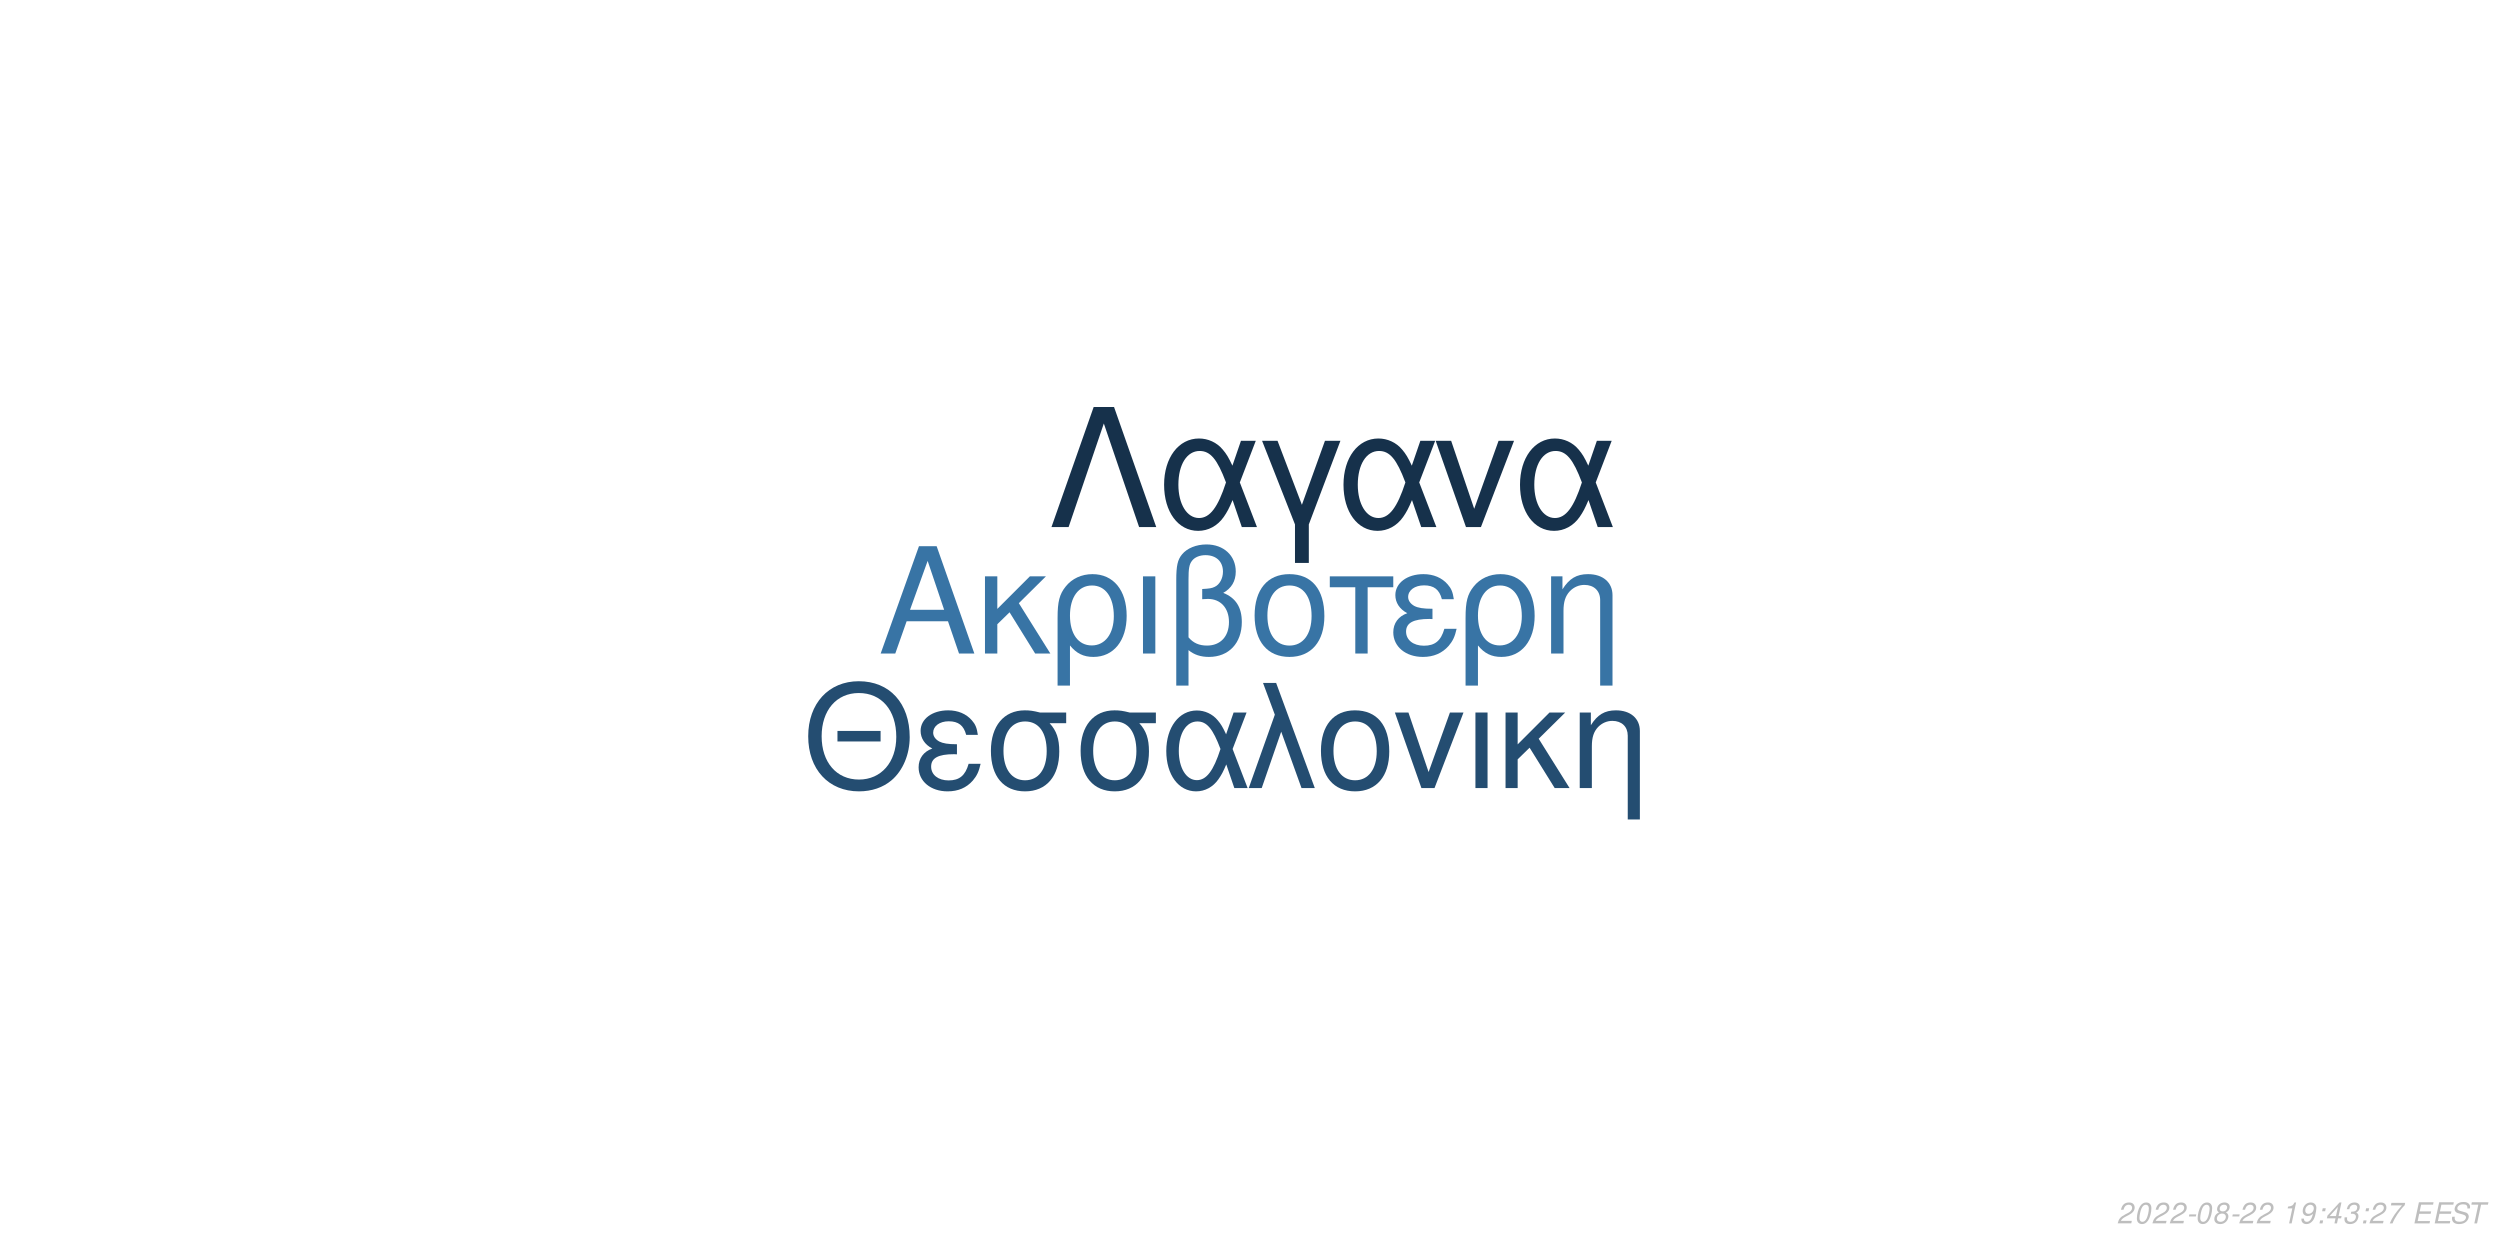
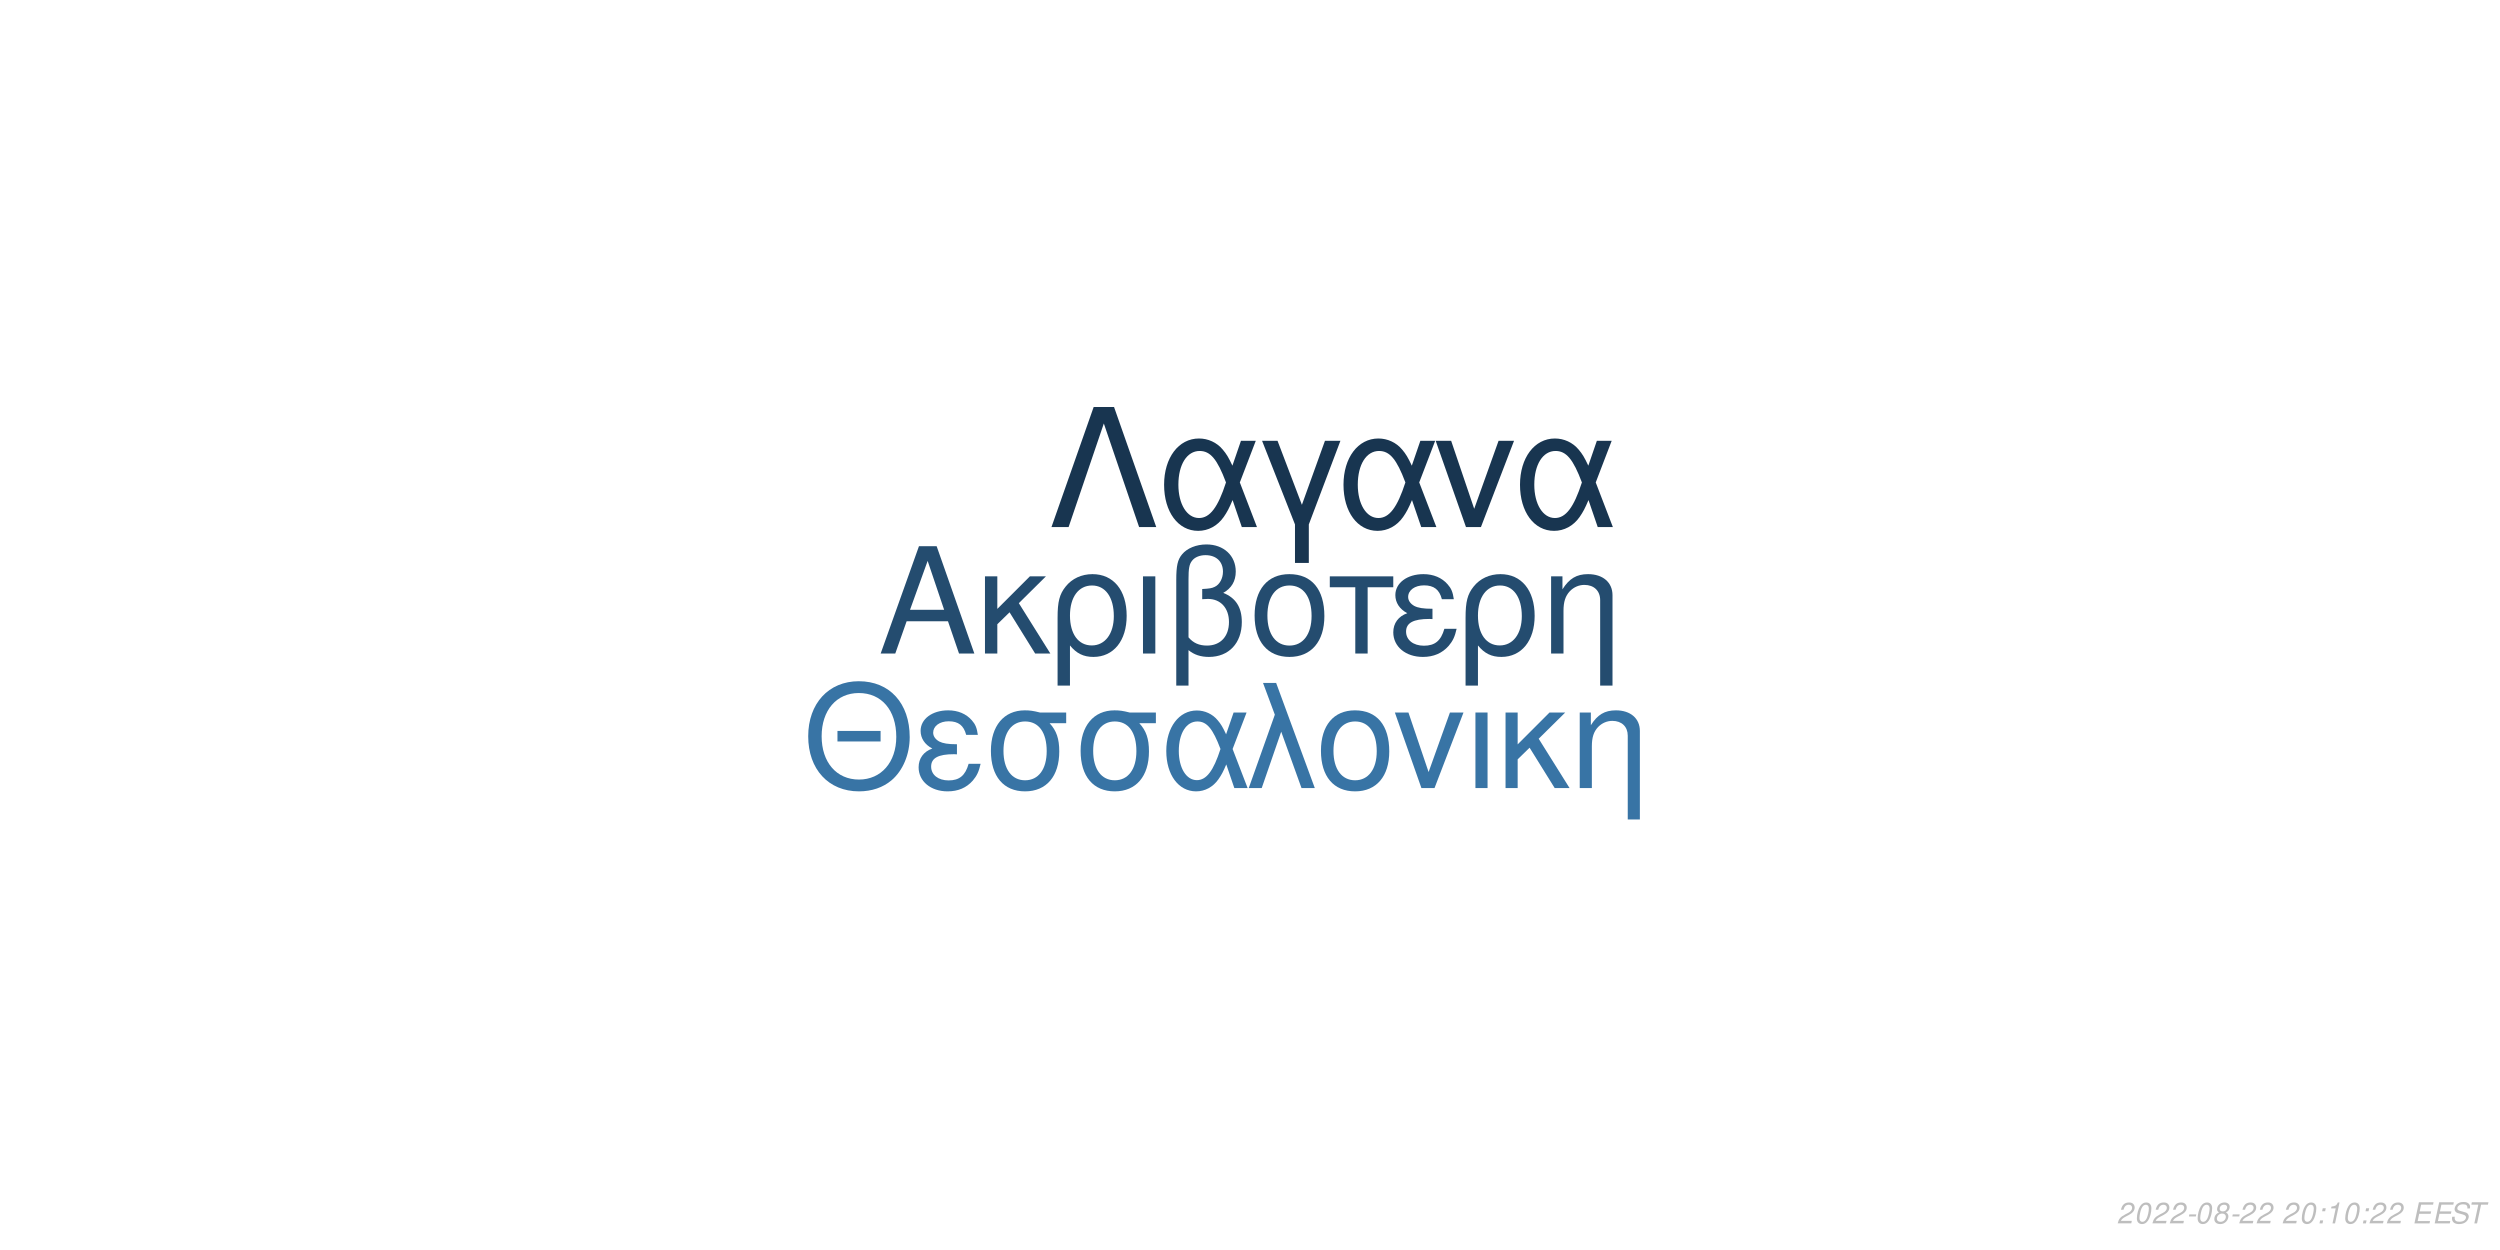
<svg xmlns="http://www.w3.org/2000/svg" xmlns:xlink="http://www.w3.org/1999/xlink" width="864pt" height="432pt" viewBox="0 0 864 432" version="1.1">
  <defs>
    <g>
      <symbol overflow="visible" id="glyph0-0">
        <path style="stroke:none;" d="" />
      </symbol>
      <symbol overflow="visible" id="glyph0-1">
        <path style="stroke:none;" d="M 24.125 -11.141 L 27.938 0 L 33.234 0 L 20.203 -37.094 L 14.094 -37.094 L 0.859 0 L 5.906 0 L 9.828 -11.141 Z M 22.797 -15.109 L 11 -15.109 L 17.094 -32.016 Z M 22.797 -15.109 " />
      </symbol>
      <symbol overflow="visible" id="glyph0-2">
        <path style="stroke:none;" d="M 7.172 -15.422 L 7.172 -26.672 L 2.906 -26.672 L 2.906 0 L 7.172 0 L 7.172 -10.125 L 11.406 -14.25 L 20.25 0 L 25.5 0 L 14.609 -17.406 L 23.969 -26.672 L 18.422 -26.672 Z M 7.172 -15.422 " />
      </symbol>
      <symbol overflow="visible" id="glyph0-3">
        <path style="stroke:none;" d="M 3 11.094 L 7.281 11.094 L 7.281 -2.797 C 9.516 -0.047 11.953 1.172 15.375 1.172 C 22.344 1.172 26.875 -4.422 26.875 -13.031 C 26.875 -21.891 22.297 -27.438 15.062 -27.438 C 11.297 -27.438 7.984 -25.906 5.797 -23.156 C 3.672 -20.516 3 -17.969 3 -12.359 Z M 14.906 -23.516 C 19.547 -23.516 22.438 -19.438 22.438 -12.922 C 22.438 -6.812 19.391 -2.797 14.812 -2.797 C 10.172 -2.797 7.281 -6.766 7.281 -13.125 C 7.281 -19.484 10.234 -23.516 14.906 -23.516 Z M 14.906 -23.516 " />
      </symbol>
      <symbol overflow="visible" id="glyph0-4">
        <path style="stroke:none;" d="M 3.516 0 L 7.781 0 L 7.781 -26.672 L 3.516 -26.672 Z M 3.516 0 " />
      </symbol>
      <symbol overflow="visible" id="glyph0-5">
        <path style="stroke:none;" d="M 4.016 11.094 L 8.25 11.094 L 8.25 -1.172 C 10.172 0.406 12.422 1.172 15.312 1.172 C 22.188 1.172 26.672 -3.609 26.672 -10.891 C 26.672 -15.984 24.578 -19.234 20.25 -20.969 C 23.109 -22.547 24.578 -25.031 24.578 -28.344 C 24.578 -33.844 20.406 -37.703 14.453 -37.703 C 10.938 -37.703 7.734 -36.391 6 -34.25 C 4.484 -32.422 4.016 -30.328 4.016 -25.391 Z M 8.25 -25.656 C 8.25 -29.359 8.5 -30.844 9.469 -32.062 C 10.375 -33.281 12.156 -34 14.094 -34 C 17.812 -34 20.156 -31.812 20.156 -28.297 C 20.156 -25.953 18.984 -23.812 17.297 -23.047 C 16.281 -22.547 15.469 -22.438 12.984 -22.297 L 12.984 -18.781 C 13.734 -18.828 14.344 -18.875 14.969 -18.875 C 19.344 -18.875 22.234 -15.719 22.234 -10.891 C 22.234 -5.906 19.281 -2.75 14.656 -2.75 C 11.953 -2.75 9.922 -3.609 8.25 -5.594 Z M 8.25 -25.656 " />
      </symbol>
      <symbol overflow="visible" id="glyph0-6">
        <path style="stroke:none;" d="M 14.094 -27.438 C 6.562 -27.438 2.094 -22.094 2.094 -13.125 C 2.094 -4.125 6.562 1.172 14.141 1.172 C 21.672 1.172 26.203 -4.172 26.203 -12.922 C 26.203 -22.188 21.828 -27.438 14.094 -27.438 Z M 14.141 -23.516 C 18.938 -23.516 21.781 -19.594 21.781 -12.984 C 21.781 -6.672 18.828 -2.75 14.141 -2.75 C 9.422 -2.75 6.516 -6.672 6.516 -13.125 C 6.516 -19.594 9.422 -23.516 14.141 -23.516 Z M 14.141 -23.516 " />
      </symbol>
      <symbol overflow="visible" id="glyph0-7">
        <path style="stroke:none;" d="M 7.891 0 L 12.156 0 L 12.156 -22.906 L 21.016 -22.906 L 21.016 -26.672 L -0.922 -26.672 L -0.922 -22.906 L 7.891 -22.906 Z M 7.891 0 " />
      </symbol>
      <symbol overflow="visible" id="glyph0-8">
        <path style="stroke:none;" d="M 14.562 -15.469 C 11.344 -15.469 9.562 -15.781 8.297 -16.438 C 6.922 -17.203 6.156 -18.328 6.156 -19.547 C 6.156 -21.891 8.453 -23.562 11.656 -23.562 C 15.062 -23.562 16.953 -22.094 17.812 -18.781 L 21.938 -18.781 C 21.578 -21.266 21.062 -22.5 19.797 -23.922 C 17.812 -26.203 14.906 -27.438 11.453 -27.438 C 5.797 -27.438 1.734 -24.375 1.734 -20.203 C 1.734 -17.609 3.156 -15.375 5.859 -13.938 C 2.797 -12.875 1.016 -10.484 1.016 -7.328 C 1.016 -2.391 5.297 1.172 11.25 1.172 C 14.969 1.172 17.906 -0.109 20.156 -2.641 C 21.578 -4.328 22.297 -5.797 22.906 -8.547 L 18.672 -8.547 C 17.5 -4.422 15.422 -2.703 11.609 -2.703 C 7.938 -2.703 5.438 -4.688 5.438 -7.578 C 5.438 -10.578 7.938 -11.953 13.484 -11.953 C 13.641 -11.953 14.094 -11.953 14.562 -11.906 Z M 14.562 -15.469 " />
      </symbol>
      <symbol overflow="visible" id="glyph0-9">
        <path style="stroke:none;" d="M 3.562 -26.672 L 3.562 0 L 7.844 0 L 7.844 -14.703 C 7.844 -17.906 8.5 -19.891 10.031 -21.531 C 11.406 -22.953 13.188 -23.719 15.062 -23.719 C 18.375 -23.719 20.516 -21.672 20.516 -18.469 L 20.516 11.094 L 24.781 11.094 L 24.781 -20.156 C 24.781 -24.578 21.469 -27.438 16.328 -27.438 C 12.359 -27.438 9.828 -25.906 7.484 -22.188 L 7.484 -26.672 Z M 3.562 -26.672 " />
      </symbol>
      <symbol overflow="visible" id="glyph1-0">
        <path style="stroke:none;" d="" />
      </symbol>
      <symbol overflow="visible" id="glyph1-1">
        <path style="stroke:none;" d="M 26.859 -19.734 L 11.953 -19.734 L 11.953 -16.094 L 26.859 -16.094 Z M 19.328 -36.922 C 8.922 -36.922 1.844 -29.25 1.844 -17.891 C 1.844 -6.484 8.875 1.141 19.391 1.141 C 23.812 1.141 27.703 -0.203 30.641 -2.688 C 34.578 -6.031 36.922 -11.656 36.922 -17.594 C 36.922 -29.297 30 -36.922 19.328 -36.922 Z M 19.328 -32.844 C 27.203 -32.844 32.281 -26.906 32.281 -17.688 C 32.281 -8.922 27.062 -2.938 19.391 -2.938 C 11.609 -2.938 6.484 -8.922 6.484 -17.891 C 6.484 -26.859 11.609 -32.844 19.328 -32.844 Z M 19.328 -32.844 " />
      </symbol>
      <symbol overflow="visible" id="glyph1-2">
        <path style="stroke:none;" d="M 14.25 -15.141 C 11.109 -15.141 9.375 -15.453 8.125 -16.094 C 6.781 -16.844 6.031 -17.938 6.031 -19.141 C 6.031 -21.422 8.266 -23.078 11.406 -23.078 C 14.75 -23.078 16.594 -21.625 17.438 -18.391 L 21.469 -18.391 C 21.125 -20.828 20.625 -22.031 19.391 -23.422 C 17.438 -25.656 14.594 -26.859 11.219 -26.859 C 5.688 -26.859 1.688 -23.875 1.688 -19.781 C 1.688 -17.234 3.094 -15.047 5.734 -13.656 C 2.734 -12.609 1 -10.266 1 -7.172 C 1 -2.344 5.188 1.141 11.016 1.141 C 14.656 1.141 17.547 -0.094 19.734 -2.594 C 21.125 -4.234 21.828 -5.688 22.422 -8.375 L 18.281 -8.375 C 17.141 -4.328 15.094 -2.641 11.359 -2.641 C 7.766 -2.641 5.328 -4.578 5.328 -7.422 C 5.328 -10.359 7.766 -11.703 13.203 -11.703 C 13.359 -11.703 13.797 -11.703 14.25 -11.656 Z M 14.25 -15.141 " />
      </symbol>
      <symbol overflow="visible" id="glyph1-3">
        <path style="stroke:none;" d="M 29 -26.109 L 19.938 -26.109 C 17.594 -26.703 16.438 -26.859 14.703 -26.859 C 7.469 -26.859 2.984 -21.469 2.984 -12.859 C 2.984 -4.031 7.375 1.141 14.797 1.141 C 22.172 1.141 26.609 -4.078 26.609 -12.656 C 26.609 -17.047 25.656 -19.828 23.266 -22.422 L 29 -22.422 Z M 14.797 -23.016 C 19.531 -23.016 22.266 -19.234 22.266 -12.75 C 22.266 -6.531 19.438 -2.688 14.797 -2.688 C 10.172 -2.688 7.328 -6.531 7.328 -12.859 C 7.328 -19.188 10.172 -23.016 14.797 -23.016 Z M 14.797 -23.016 " />
      </symbol>
      <symbol overflow="visible" id="glyph1-4">
        <path style="stroke:none;" d="M 29.344 -26.109 L 24.859 -26.109 L 22.266 -18.578 C 21.125 -21.031 20.484 -22.125 19.328 -23.469 C 17.547 -25.609 14.906 -26.812 12.156 -26.812 C 5.984 -26.812 1.594 -20.984 1.594 -12.812 C 1.594 -4.578 5.828 1.141 11.906 1.141 C 14.953 1.141 17.734 -0.344 19.625 -3.047 C 20.672 -4.531 21.281 -5.688 22.328 -8.172 L 25.109 0 L 29.703 0 L 24.516 -13.5 Z M 20.328 -13.5 C 17.891 -5.922 15.453 -2.734 12.156 -2.734 C 8.516 -2.734 5.922 -6.922 5.922 -12.812 C 5.922 -18.938 8.516 -23.016 12.359 -23.016 C 15.594 -23.016 17.688 -20.531 20.328 -13.5 Z M 20.328 -13.5 " />
      </symbol>
      <symbol overflow="visible" id="glyph1-5">
        <path style="stroke:none;" d="M 1.094 0 L 5.578 0 L 12.312 -19.484 L 19.328 0 L 23.922 0 L 10.562 -36.328 L 6.031 -36.328 L 10.109 -25.359 Z M 1.094 0 " />
      </symbol>
      <symbol overflow="visible" id="glyph1-6">
        <path style="stroke:none;" d="M 13.797 -26.859 C 6.422 -26.859 2.047 -21.625 2.047 -12.859 C 2.047 -4.031 6.422 1.141 13.859 1.141 C 21.234 1.141 25.656 -4.078 25.656 -12.656 C 25.656 -21.719 21.375 -26.859 13.797 -26.859 Z M 13.859 -23.016 C 18.531 -23.016 21.328 -19.188 21.328 -12.703 C 21.328 -6.531 18.438 -2.688 13.859 -2.688 C 9.219 -2.688 6.375 -6.531 6.375 -12.859 C 6.375 -19.188 9.219 -23.016 13.859 -23.016 Z M 13.859 -23.016 " />
      </symbol>
      <symbol overflow="visible" id="glyph1-7">
        <path style="stroke:none;" d="M 14.297 0 L 24.312 -26.109 L 19.625 -26.109 L 12.25 -5.531 L 5.281 -26.109 L 0.594 -26.109 L 9.766 0 Z M 14.297 0 " />
      </symbol>
      <symbol overflow="visible" id="glyph1-8">
        <path style="stroke:none;" d="M 3.438 0 L 7.625 0 L 7.625 -26.109 L 3.438 -26.109 Z M 3.438 0 " />
      </symbol>
      <symbol overflow="visible" id="glyph1-9">
        <path style="stroke:none;" d="M 7.031 -15.094 L 7.031 -26.109 L 2.844 -26.109 L 2.844 0 L 7.031 0 L 7.031 -9.922 L 11.156 -13.953 L 19.828 0 L 24.969 0 L 14.297 -17.047 L 23.469 -26.109 L 18.031 -26.109 Z M 7.031 -15.094 " />
      </symbol>
      <symbol overflow="visible" id="glyph1-10">
        <path style="stroke:none;" d="M 3.484 -26.109 L 3.484 0 L 7.672 0 L 7.672 -14.406 C 7.672 -17.547 8.328 -19.484 9.812 -21.078 C 11.156 -22.469 12.906 -23.219 14.75 -23.219 C 17.984 -23.219 20.078 -21.234 20.078 -18.094 L 20.078 10.859 L 24.266 10.859 L 24.266 -19.734 C 24.266 -24.062 21.031 -26.859 16 -26.859 C 12.109 -26.859 9.609 -25.359 7.328 -21.719 L 7.328 -26.109 Z M 3.484 -26.109 " />
      </symbol>
      <symbol overflow="visible" id="glyph2-0">
        <path style="stroke:none;" d="" />
      </symbol>
      <symbol overflow="visible" id="glyph2-1">
        <path style="stroke:none;" d="M 22.531 -41.484 L 15.484 -41.484 L 0.906 0 L 6.828 0 L 19 -35.797 L 31.188 0 L 37.109 0 Z M 22.531 -41.484 " />
      </symbol>
      <symbol overflow="visible" id="glyph2-2">
        <path style="stroke:none;" d="M 33.516 -29.812 L 28.391 -29.812 L 25.438 -21.219 C 24.125 -24.016 23.391 -25.266 22.078 -26.797 C 20.031 -29.25 17.016 -30.609 13.891 -30.609 C 6.828 -30.609 1.828 -23.953 1.828 -14.625 C 1.828 -5.234 6.656 1.312 13.594 1.312 C 17.078 1.312 20.266 -0.391 22.422 -3.469 C 23.609 -5.172 24.297 -6.484 25.5 -9.328 L 28.688 0 L 33.922 0 L 28 -15.422 Z M 23.219 -15.422 C 20.422 -6.766 17.641 -3.125 13.891 -3.125 C 9.734 -3.125 6.766 -7.906 6.766 -14.625 C 6.766 -21.625 9.734 -26.297 14.109 -26.297 C 17.812 -26.297 20.203 -23.453 23.219 -15.422 Z M 23.219 -15.422 " />
      </symbol>
      <symbol overflow="visible" id="glyph2-3">
        <path style="stroke:none;" d="M 12.062 12.406 L 16.844 12.406 L 16.844 -0.906 L 27.766 -29.812 L 22.422 -29.812 L 14.453 -7.688 L 6.031 -29.812 L 0.688 -29.812 L 12.062 -0.906 Z M 12.062 12.406 " />
      </symbol>
      <symbol overflow="visible" id="glyph2-4">
        <path style="stroke:none;" d="M 16.328 0 L 27.766 -29.812 L 22.422 -29.812 L 14 -6.312 L 6.031 -29.812 L 0.688 -29.812 L 11.156 0 Z M 16.328 0 " />
      </symbol>
      <symbol overflow="visible" id="glyph3-0">
        <path style="stroke:none;" d="" />
      </symbol>
      <symbol overflow="visible" id="glyph3-1">
        <path style="stroke:none;" d="M 5.234 -0.875 L 1.469 -0.875 C 1.641 -1.375 2.203 -1.891 3.109 -2.344 L 4.234 -2.938 C 5.562 -3.625 6.219 -4.469 6.219 -5.484 C 6.219 -5.938 6.062 -6.359 5.797 -6.656 C 5.469 -7.047 4.984 -7.234 4.312 -7.234 C 2.766 -7.234 1.891 -6.453 1.484 -4.734 L 2.375 -4.734 C 2.484 -5.188 2.609 -5.484 2.797 -5.75 C 3.094 -6.203 3.609 -6.453 4.188 -6.453 C 4.891 -6.453 5.344 -6.031 5.344 -5.375 C 5.344 -4.703 4.859 -4.094 4.016 -3.656 L 2.984 -3.125 C 1.234 -2.188 0.797 -1.656 0.344 -0.016 L 5.047 -0.016 Z M 5.234 -0.875 " />
      </symbol>
      <symbol overflow="visible" id="glyph3-2">
        <path style="stroke:none;" d="M 4.203 -7.234 C 3.375 -7.234 2.688 -6.812 2.125 -5.984 C 1.484 -5.047 0.984 -3.188 0.984 -1.734 C 0.984 -1.109 1.172 -0.562 1.484 -0.266 C 1.797 0.047 2.281 0.234 2.766 0.234 C 3.625 0.234 4.281 -0.156 4.859 -1.016 C 5.516 -1.953 6 -3.797 6 -5.266 C 6 -6.5 5.328 -7.234 4.203 -7.234 Z M 4.094 -6.453 C 4.734 -6.453 5.125 -5.984 5.125 -5.156 C 5.125 -4.203 4.781 -2.625 4.406 -1.812 C 3.984 -0.938 3.516 -0.547 2.875 -0.547 C 2.25 -0.547 1.875 -1.031 1.875 -1.828 C 1.875 -2.797 2.203 -4.344 2.594 -5.203 C 2.984 -6.047 3.453 -6.453 4.094 -6.453 Z M 4.094 -6.453 " />
      </symbol>
      <symbol overflow="visible" id="glyph3-3">
        <path style="stroke:none;" d="M 3.516 -3.125 L 1.125 -3.125 L 0.969 -2.406 L 3.359 -2.406 Z M 3.516 -3.125 " />
      </symbol>
      <symbol overflow="visible" id="glyph3-4">
        <path style="stroke:none;" d="M 4.766 -3.797 C 5.078 -3.969 5.234 -4.078 5.438 -4.234 C 5.812 -4.594 6.062 -5.172 6.062 -5.734 C 6.062 -6.625 5.344 -7.234 4.266 -7.234 C 2.812 -7.234 1.703 -6.219 1.703 -4.875 C 1.703 -4.406 1.875 -4.125 2.359 -3.812 C 1.297 -3.312 0.75 -2.516 0.75 -1.469 C 0.75 -0.438 1.547 0.234 2.812 0.234 C 3.656 0.234 4.359 -0.094 4.938 -0.734 C 5.359 -1.234 5.609 -1.859 5.609 -2.438 C 5.609 -3.047 5.312 -3.516 4.766 -3.797 Z M 4.109 -6.453 C 4.797 -6.453 5.188 -6.125 5.188 -5.578 C 5.188 -5.266 5.062 -4.922 4.859 -4.672 C 4.562 -4.312 4.188 -4.156 3.656 -4.156 C 2.984 -4.156 2.594 -4.453 2.594 -4.984 C 2.594 -5.859 3.203 -6.453 4.109 -6.453 Z M 3.453 -3.406 C 4.234 -3.406 4.734 -2.984 4.734 -2.312 C 4.734 -1.312 3.922 -0.547 2.875 -0.547 C 2.125 -0.547 1.625 -0.969 1.625 -1.625 C 1.625 -2.609 2.438 -3.406 3.453 -3.406 Z M 3.453 -3.406 " />
      </symbol>
      <symbol overflow="visible" id="glyph3-5">
        <path style="stroke:none;" d="" />
      </symbol>
      <symbol overflow="visible" id="glyph3-6">
+         <path style="stroke:none;" d="M 2.359 -1.031 L 1.312 -1.031 L 1.094 0 L 2.141 0 Z M 3.266 -5.234 L 2.219 -5.234 L 2 -4.203 L 3.047 -4.203 Z M 3.266 -5.234 " />
+       </symbol>
+       <symbol overflow="visible" id="glyph3-7">
        <path style="stroke:none;" d="M 3.703 -5.188 L 2.594 0 L 3.469 0 L 5.016 -7.234 L 4.438 -7.234 C 3.906 -6.156 3.688 -6.016 2.234 -5.812 L 2.109 -5.188 Z M 3.703 -5.188 " />
      </symbol>
-       <symbol overflow="visible" id="glyph3-7">
-         <path style="stroke:none;" d="M 0.844 -1.656 C 0.844 -1.547 0.844 -1.438 0.844 -1.375 C 0.844 -0.406 1.531 0.234 2.578 0.234 C 3.203 0.234 3.766 0.016 4.297 -0.438 C 4.938 -1 5.312 -1.656 5.594 -2.719 C 5.844 -3.672 6.016 -4.766 6.016 -5.375 C 6.016 -5.844 5.844 -6.328 5.547 -6.656 C 5.203 -7.031 4.703 -7.234 4.062 -7.234 C 2.516 -7.234 1.297 -5.938 1.297 -4.266 C 1.297 -3.203 1.984 -2.547 3.047 -2.547 C 3.484 -2.547 3.953 -2.672 4.281 -2.891 C 4.406 -2.984 4.547 -3.078 4.828 -3.344 C 4.438 -1.484 3.703 -0.547 2.703 -0.547 C 2.109 -0.547 1.719 -0.938 1.719 -1.547 L 1.719 -1.656 Z M 3.953 -6.453 C 4.625 -6.453 5.141 -5.953 5.141 -5.281 C 5.141 -4.188 4.312 -3.312 3.297 -3.312 C 2.594 -3.312 2.172 -3.734 2.172 -4.453 C 2.172 -5.562 2.984 -6.453 3.953 -6.453 Z M 3.953 -6.453 " />
-       </symbol>
      <symbol overflow="visible" id="glyph3-8">
-         <path style="stroke:none;" d="M 2.359 -1.031 L 1.312 -1.031 L 1.094 0 L 2.141 0 Z M 3.266 -5.234 L 2.219 -5.234 L 2 -4.203 L 3.047 -4.203 Z M 3.266 -5.234 " />
+         <path style="stroke:none;" d="M 2.547 -3.312 L 6.5 -3.312 L 6.688 -4.141 L 2.719 -4.141 L 3.219 -6.469 L 7.344 -6.469 L 7.516 -7.297 L 2.453 -7.297 L 0.906 0 L 6.125 0 L 6.297 -0.812 L 2.016 -0.812 Z M 2.547 -3.312 " />
      </symbol>
      <symbol overflow="visible" id="glyph3-9">
-         <path style="stroke:none;" d="M 3.625 -1.75 L 3.266 0 L 4.141 0 L 4.516 -1.75 L 5.562 -1.75 L 5.734 -2.531 L 4.688 -2.531 L 5.688 -7.234 L 5.016 -7.234 L 0.844 -2.672 L 0.641 -1.75 Z M 3.797 -2.531 L 1.594 -2.531 L 4.469 -5.703 Z M 3.797 -2.531 " />
+         <path style="stroke:none;" d="M 7.062 -5.156 C 7.125 -5.438 7.141 -5.562 7.141 -5.703 C 7.141 -6.156 6.938 -6.594 6.594 -6.891 C 6.188 -7.25 5.656 -7.406 4.875 -7.406 C 3.844 -7.406 3.047 -7.125 2.5 -6.562 C 2.094 -6.141 1.781 -5.438 1.781 -4.922 C 1.781 -4.297 2.219 -3.766 2.891 -3.562 L 4.594 -3.094 C 5.406 -2.859 5.734 -2.578 5.734 -2.094 C 5.734 -1.781 5.547 -1.406 5.266 -1.141 C 4.844 -0.766 4.266 -0.578 3.453 -0.578 C 2.328 -0.578 1.812 -0.984 1.812 -1.906 C 1.812 -2.047 1.812 -2.125 1.844 -2.312 L 0.984 -2.312 C 0.906 -2.062 0.891 -1.906 0.891 -1.688 C 0.891 -0.484 1.797 0.234 3.297 0.234 C 4.359 0.234 5.234 -0.062 5.812 -0.609 C 6.344 -1.078 6.688 -1.797 6.688 -2.375 C 6.688 -2.641 6.609 -2.906 6.453 -3.156 C 6.234 -3.5 5.938 -3.703 5.469 -3.828 L 3.75 -4.312 C 2.984 -4.547 2.734 -4.734 2.734 -5.188 C 2.734 -5.547 2.875 -5.844 3.188 -6.109 C 3.547 -6.438 4.031 -6.594 4.703 -6.594 C 5.266 -6.594 5.688 -6.484 5.906 -6.297 C 6.094 -6.125 6.219 -5.797 6.219 -5.516 C 6.219 -5.422 6.203 -5.344 6.188 -5.156 Z M 7.062 -5.156 " />
      </symbol>
      <symbol overflow="visible" id="glyph3-10">
-         <path style="stroke:none;" d="M 2.922 -3.312 C 3.125 -3.344 3.234 -3.344 3.375 -3.344 C 4.203 -3.344 4.688 -3 4.688 -2.406 C 4.688 -1.312 3.906 -0.547 2.781 -0.547 C 2.047 -0.547 1.594 -0.938 1.594 -1.562 C 1.594 -1.719 1.609 -1.844 1.656 -2.094 L 0.766 -2.094 C 0.734 -1.797 0.719 -1.641 0.719 -1.469 C 0.719 -0.375 1.406 0.234 2.641 0.234 C 3.547 0.234 4.297 -0.078 4.812 -0.656 C 5.266 -1.156 5.562 -1.875 5.562 -2.547 C 5.562 -3.125 5.344 -3.453 4.797 -3.734 C 5.641 -4.234 6.016 -4.844 6.016 -5.734 C 6.016 -6.656 5.312 -7.234 4.203 -7.234 C 3.375 -7.234 2.672 -6.938 2.188 -6.375 C 1.891 -6.031 1.703 -5.641 1.516 -4.906 L 2.391 -4.906 C 2.5 -5.359 2.594 -5.594 2.734 -5.812 C 3.047 -6.234 3.516 -6.453 4.078 -6.453 C 4.734 -6.453 5.141 -6.125 5.141 -5.578 C 5.141 -5.188 5.016 -4.797 4.797 -4.547 C 4.516 -4.234 4 -4.062 3.266 -4.062 L 3.078 -4.062 Z M 2.922 -3.312 " />
-       </symbol>
-       <symbol overflow="visible" id="glyph3-11">
-         <path style="stroke:none;" d="M 6.703 -7.094 L 1.953 -7.094 L 1.766 -6.219 L 5.594 -6.219 C 3.344 -3.688 2.266 -2.109 1.375 0 L 2.344 0 C 3.031 -1.906 4.828 -4.594 6.547 -6.281 Z M 6.703 -7.094 " />
-       </symbol>
-       <symbol overflow="visible" id="glyph3-12">
-         <path style="stroke:none;" d="M 2.547 -3.312 L 6.5 -3.312 L 6.688 -4.141 L 2.719 -4.141 L 3.219 -6.469 L 7.344 -6.469 L 7.516 -7.297 L 2.453 -7.297 L 0.906 0 L 6.125 0 L 6.297 -0.812 L 2.016 -0.812 Z M 2.547 -3.312 " />
-       </symbol>
-       <symbol overflow="visible" id="glyph3-13">
-         <path style="stroke:none;" d="M 7.062 -5.156 C 7.125 -5.438 7.141 -5.562 7.141 -5.703 C 7.141 -6.156 6.938 -6.594 6.594 -6.891 C 6.188 -7.25 5.656 -7.406 4.875 -7.406 C 3.844 -7.406 3.047 -7.125 2.5 -6.562 C 2.094 -6.141 1.781 -5.438 1.781 -4.922 C 1.781 -4.297 2.219 -3.766 2.891 -3.562 L 4.594 -3.094 C 5.406 -2.859 5.734 -2.578 5.734 -2.094 C 5.734 -1.781 5.547 -1.406 5.266 -1.141 C 4.844 -0.766 4.266 -0.578 3.453 -0.578 C 2.328 -0.578 1.812 -0.984 1.812 -1.906 C 1.812 -2.047 1.812 -2.125 1.844 -2.312 L 0.984 -2.312 C 0.906 -2.062 0.891 -1.906 0.891 -1.688 C 0.891 -0.484 1.797 0.234 3.297 0.234 C 4.359 0.234 5.234 -0.062 5.812 -0.609 C 6.344 -1.078 6.688 -1.797 6.688 -2.375 C 6.688 -2.641 6.609 -2.906 6.453 -3.156 C 6.234 -3.5 5.938 -3.703 5.469 -3.828 L 3.75 -4.312 C 2.984 -4.547 2.734 -4.734 2.734 -5.188 C 2.734 -5.547 2.875 -5.844 3.188 -6.109 C 3.547 -6.438 4.031 -6.594 4.703 -6.594 C 5.266 -6.594 5.688 -6.484 5.906 -6.297 C 6.094 -6.125 6.219 -5.797 6.219 -5.516 C 6.219 -5.422 6.203 -5.344 6.188 -5.156 Z M 7.062 -5.156 " />
-       </symbol>
-       <symbol overflow="visible" id="glyph3-14">
        <path style="stroke:none;" d="M 4.938 -6.469 L 7.312 -6.469 L 7.484 -7.297 L 1.75 -7.297 L 1.578 -6.469 L 3.984 -6.469 L 2.609 0 L 3.547 0 Z M 4.938 -6.469 " />
      </symbol>
    </g>
  </defs>
  <g id="surface1">
    <rect x="0" y="0" width="864" height="432" style="fill:rgb(100%,100%,100%);fill-opacity:1;stroke:none;" />
-     <g style="fill:rgb(21.961%,45.49%,64.706%);fill-opacity:1;">
+     <g style="fill:rgb(14.118%,29.804%,43.529%);fill-opacity:1;">
      <use xlink:href="#glyph0-1" x="303.5" y="225.861" />
      <use xlink:href="#glyph0-2" x="337.5" y="225.861" />
      <use xlink:href="#glyph0-3" x="362.5" y="225.861" />
      <use xlink:href="#glyph0-4" x="391.5" y="225.861" />
      <use xlink:href="#glyph0-5" x="402.5" y="225.861" />
      <use xlink:href="#glyph0-6" x="431.5" y="225.861" />
      <use xlink:href="#glyph0-7" x="460.5" y="225.861" />
      <use xlink:href="#glyph0-8" x="480.5" y="225.861" />
      <use xlink:href="#glyph0-3" x="503.5" y="225.861" />
      <use xlink:href="#glyph0-9" x="532.5" y="225.861" />
    </g>
-     <g style="fill:rgb(14.118%,30.196%,44.314%);fill-opacity:1;">
+     <g style="fill:rgb(21.961%,45.49%,64.706%);fill-opacity:1;">
      <use xlink:href="#glyph1-1" x="277.473" y="272.354" />
      <use xlink:href="#glyph1-2" x="316.473" y="272.354" />
      <use xlink:href="#glyph1-3" x="339.473" y="272.354" />
      <use xlink:href="#glyph1-3" x="370.473" y="272.354" />
      <use xlink:href="#glyph1-4" x="401.473" y="272.354" />
      <use xlink:href="#glyph1-5" x="430.473" y="272.354" />
      <use xlink:href="#glyph1-6" x="454.473" y="272.354" />
      <use xlink:href="#glyph1-7" x="481.473" y="272.354" />
      <use xlink:href="#glyph1-8" x="506.473" y="272.354" />
      <use xlink:href="#glyph1-9" x="517.473" y="272.354" />
      <use xlink:href="#glyph1-10" x="542.473" y="272.354" />
    </g>
-     <g style="fill:rgb(8.627%,19.216%,29.412%);fill-opacity:1;">
+     <g style="fill:rgb(9.412%,20.784%,31.373%);fill-opacity:1;">
      <use xlink:href="#glyph2-1" x="362.484" y="182.152" />
      <use xlink:href="#glyph2-2" x="400.484" y="182.152" />
      <use xlink:href="#glyph2-3" x="435.484" y="182.152" />
      <use xlink:href="#glyph2-2" x="462.484" y="182.152" />
      <use xlink:href="#glyph2-4" x="495.484" y="182.152" />
      <use xlink:href="#glyph2-2" x="523.484" y="182.152" />
    </g>
    <g style="fill:rgb(74.51%,74.51%,74.51%);fill-opacity:1;">
      <use xlink:href="#glyph3-1" x="731.52" y="422.81" />
      <use xlink:href="#glyph3-2" x="737.52" y="422.81" />
      <use xlink:href="#glyph3-1" x="743.52" y="422.81" />
      <use xlink:href="#glyph3-1" x="749.52" y="422.81" />
      <use xlink:href="#glyph3-3" x="755.52" y="422.81" />
      <use xlink:href="#glyph3-2" x="758.52" y="422.81" />
      <use xlink:href="#glyph3-4" x="764.52" y="422.81" />
      <use xlink:href="#glyph3-3" x="770.52" y="422.81" />
      <use xlink:href="#glyph3-1" x="773.52" y="422.81" />
      <use xlink:href="#glyph3-1" x="779.52" y="422.81" />
      <use xlink:href="#glyph3-5" x="785.52" y="422.81" />
-       <use xlink:href="#glyph3-6" x="788.52" y="422.81" />
-       <use xlink:href="#glyph3-7" x="794.52" y="422.81" />
-       <use xlink:href="#glyph3-8" x="800.52" y="422.81" />
-       <use xlink:href="#glyph3-9" x="803.52" y="422.81" />
-       <use xlink:href="#glyph3-10" x="809.52" y="422.81" />
-       <use xlink:href="#glyph3-8" x="815.52" y="422.81" />
+       <use xlink:href="#glyph3-1" x="788.52" y="422.81" />
+       <use xlink:href="#glyph3-2" x="794.52" y="422.81" />
+       <use xlink:href="#glyph3-6" x="800.52" y="422.81" />
+       <use xlink:href="#glyph3-7" x="803.52" y="422.81" />
+       <use xlink:href="#glyph3-2" x="809.52" y="422.81" />
+       <use xlink:href="#glyph3-6" x="815.52" y="422.81" />
      <use xlink:href="#glyph3-1" x="818.52" y="422.81" />
-       <use xlink:href="#glyph3-11" x="824.52" y="422.81" />
+       <use xlink:href="#glyph3-1" x="824.52" y="422.81" />
      <use xlink:href="#glyph3-5" x="830.52" y="422.81" />
-       <use xlink:href="#glyph3-12" x="833.52" y="422.81" />
-       <use xlink:href="#glyph3-12" x="840.52" y="422.81" />
-       <use xlink:href="#glyph3-13" x="846.52" y="422.81" />
-       <use xlink:href="#glyph3-14" x="852.52" y="422.81" />
+       <use xlink:href="#glyph3-8" x="833.52" y="422.81" />
+       <use xlink:href="#glyph3-8" x="840.52" y="422.81" />
+       <use xlink:href="#glyph3-9" x="846.52" y="422.81" />
+       <use xlink:href="#glyph3-10" x="852.52" y="422.81" />
    </g>
  </g>
</svg>
